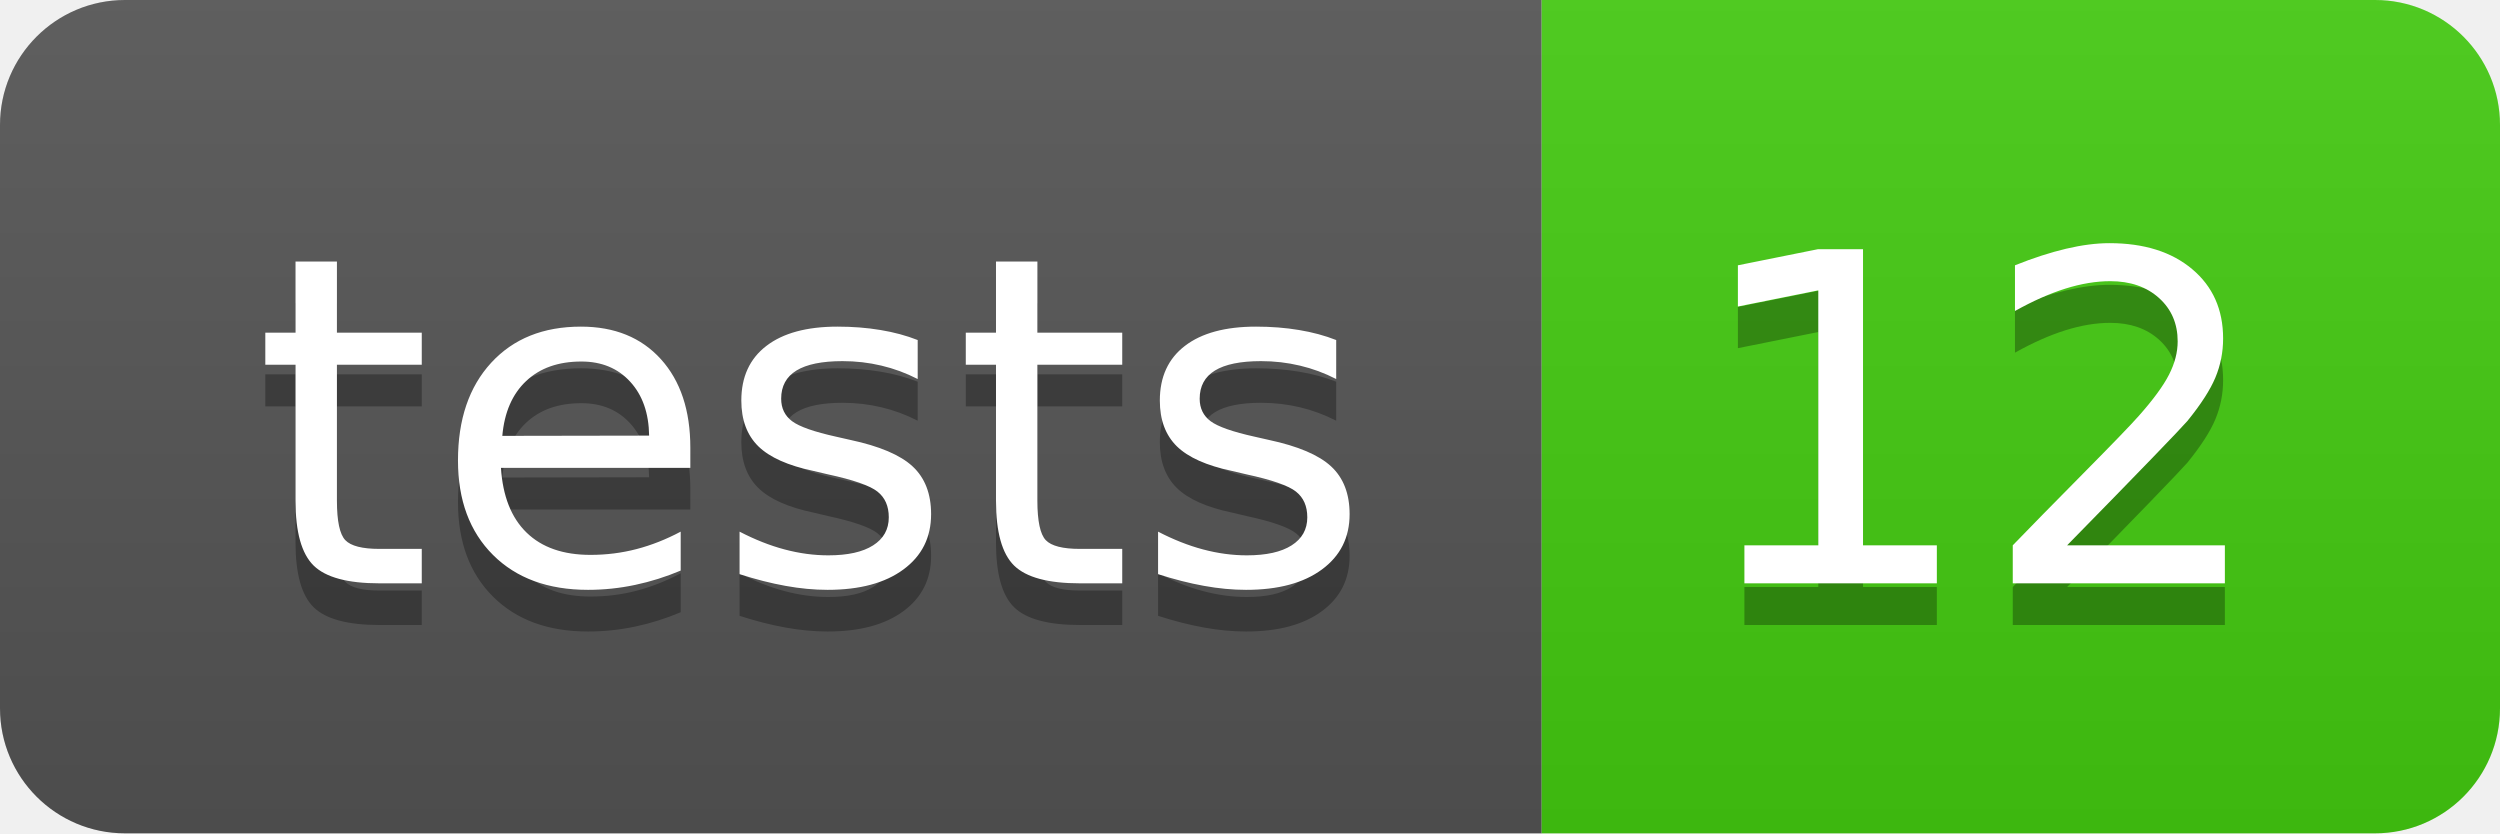
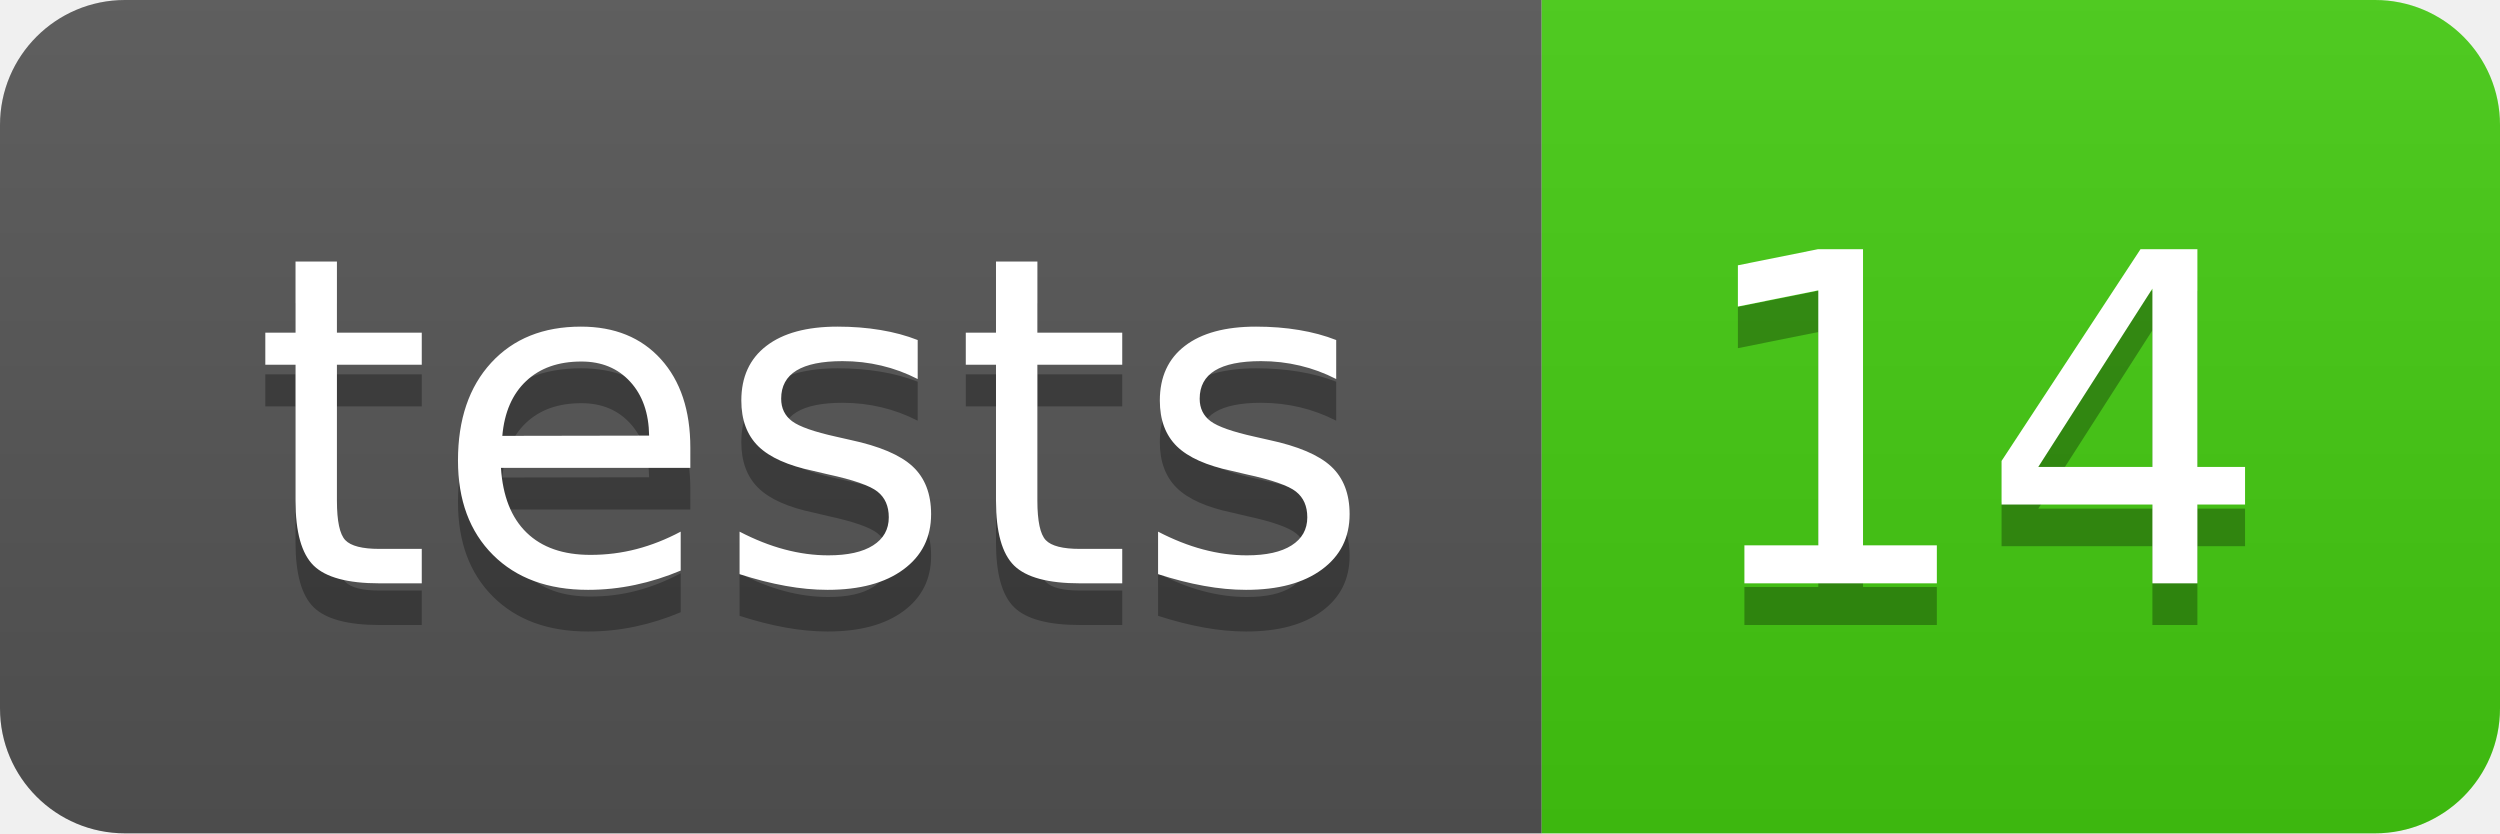
- <svg xmlns="http://www.w3.org/2000/svg" width="60" height="20" role="img" aria-label="tests: 12">
+ <svg xmlns="http://www.w3.org/2000/svg" width="60" height="20" role="img" aria-label="tests: 14">
  <linearGradient id="s" x2="0" y2="100%">
    <stop offset="0" stop-color="#bbb" stop-opacity=".1" />
    <stop offset="1" stop-opacity=".1" />
  </linearGradient>
  <clipPath id="r">
    <rect width="60" height="20" rx="3" fill="#fff" />
  </clipPath>
  <g clip-path="url(#r)">
    <rect width="37" height="20" fill="#555" />
    <rect x="37" width="23" height="20" fill="#4c1" />
    <rect width="60" height="20" fill="url(#s)" />
  </g>
  <g fill="#fff" text-anchor="middle" font-family="Verdana,Geneva,DejaVu Sans,sans-serif" text-rendering="geometricPrecision" font-size="110">
    <text aria-hidden="true" x="195" y="150" fill="#010101" fill-opacity=".3" transform="scale(.1)" textLength="270">tests</text>
    <text x="195" y="140" transform="scale(.1)" fill="#fff" textLength="270">tests</text>
-     <text aria-hidden="true" x="475" y="150" fill="#010101" fill-opacity=".3" transform="scale(.1)" textLength="130">12</text>
-     <text x="475" y="140" transform="scale(.1)" fill="#fff" textLength="130">12</text>
+     <text aria-hidden="true" x="475" y="150" fill="#010101" fill-opacity=".3" transform="scale(.1)" textLength="130">14</text>
+     <text x="475" y="140" transform="scale(.1)" fill="#fff" textLength="130">14</text>
  </g>
</svg>
